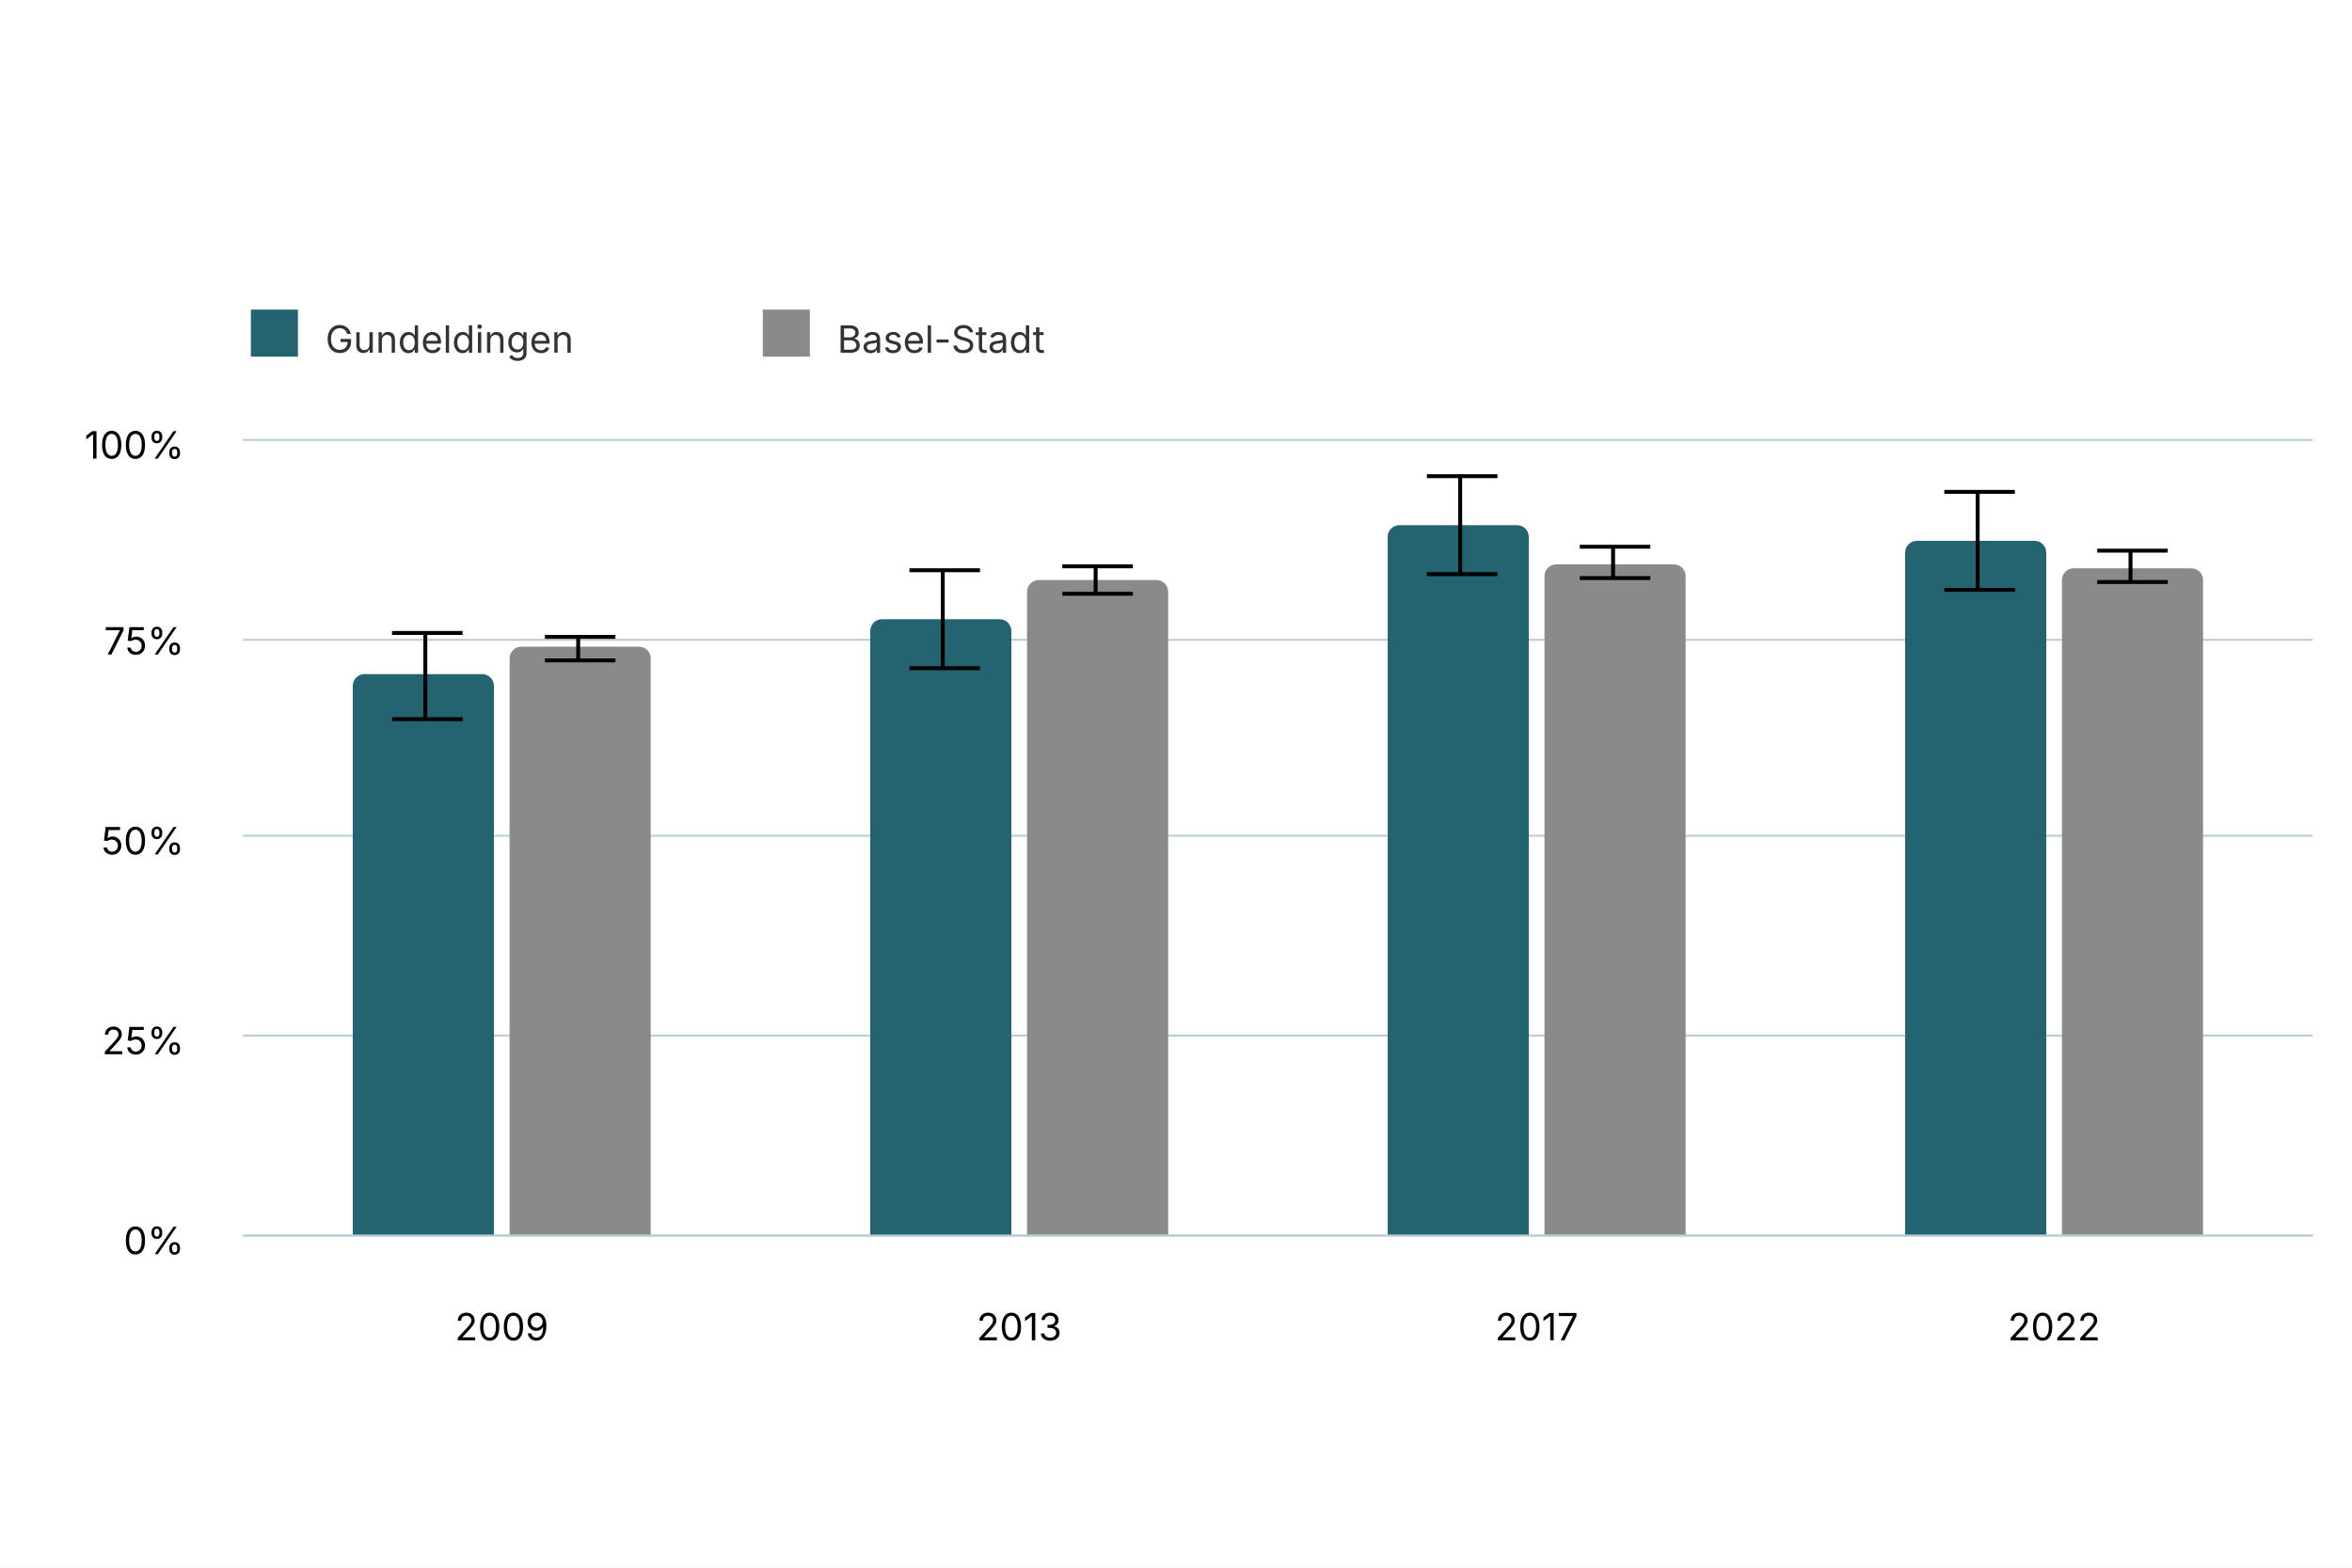
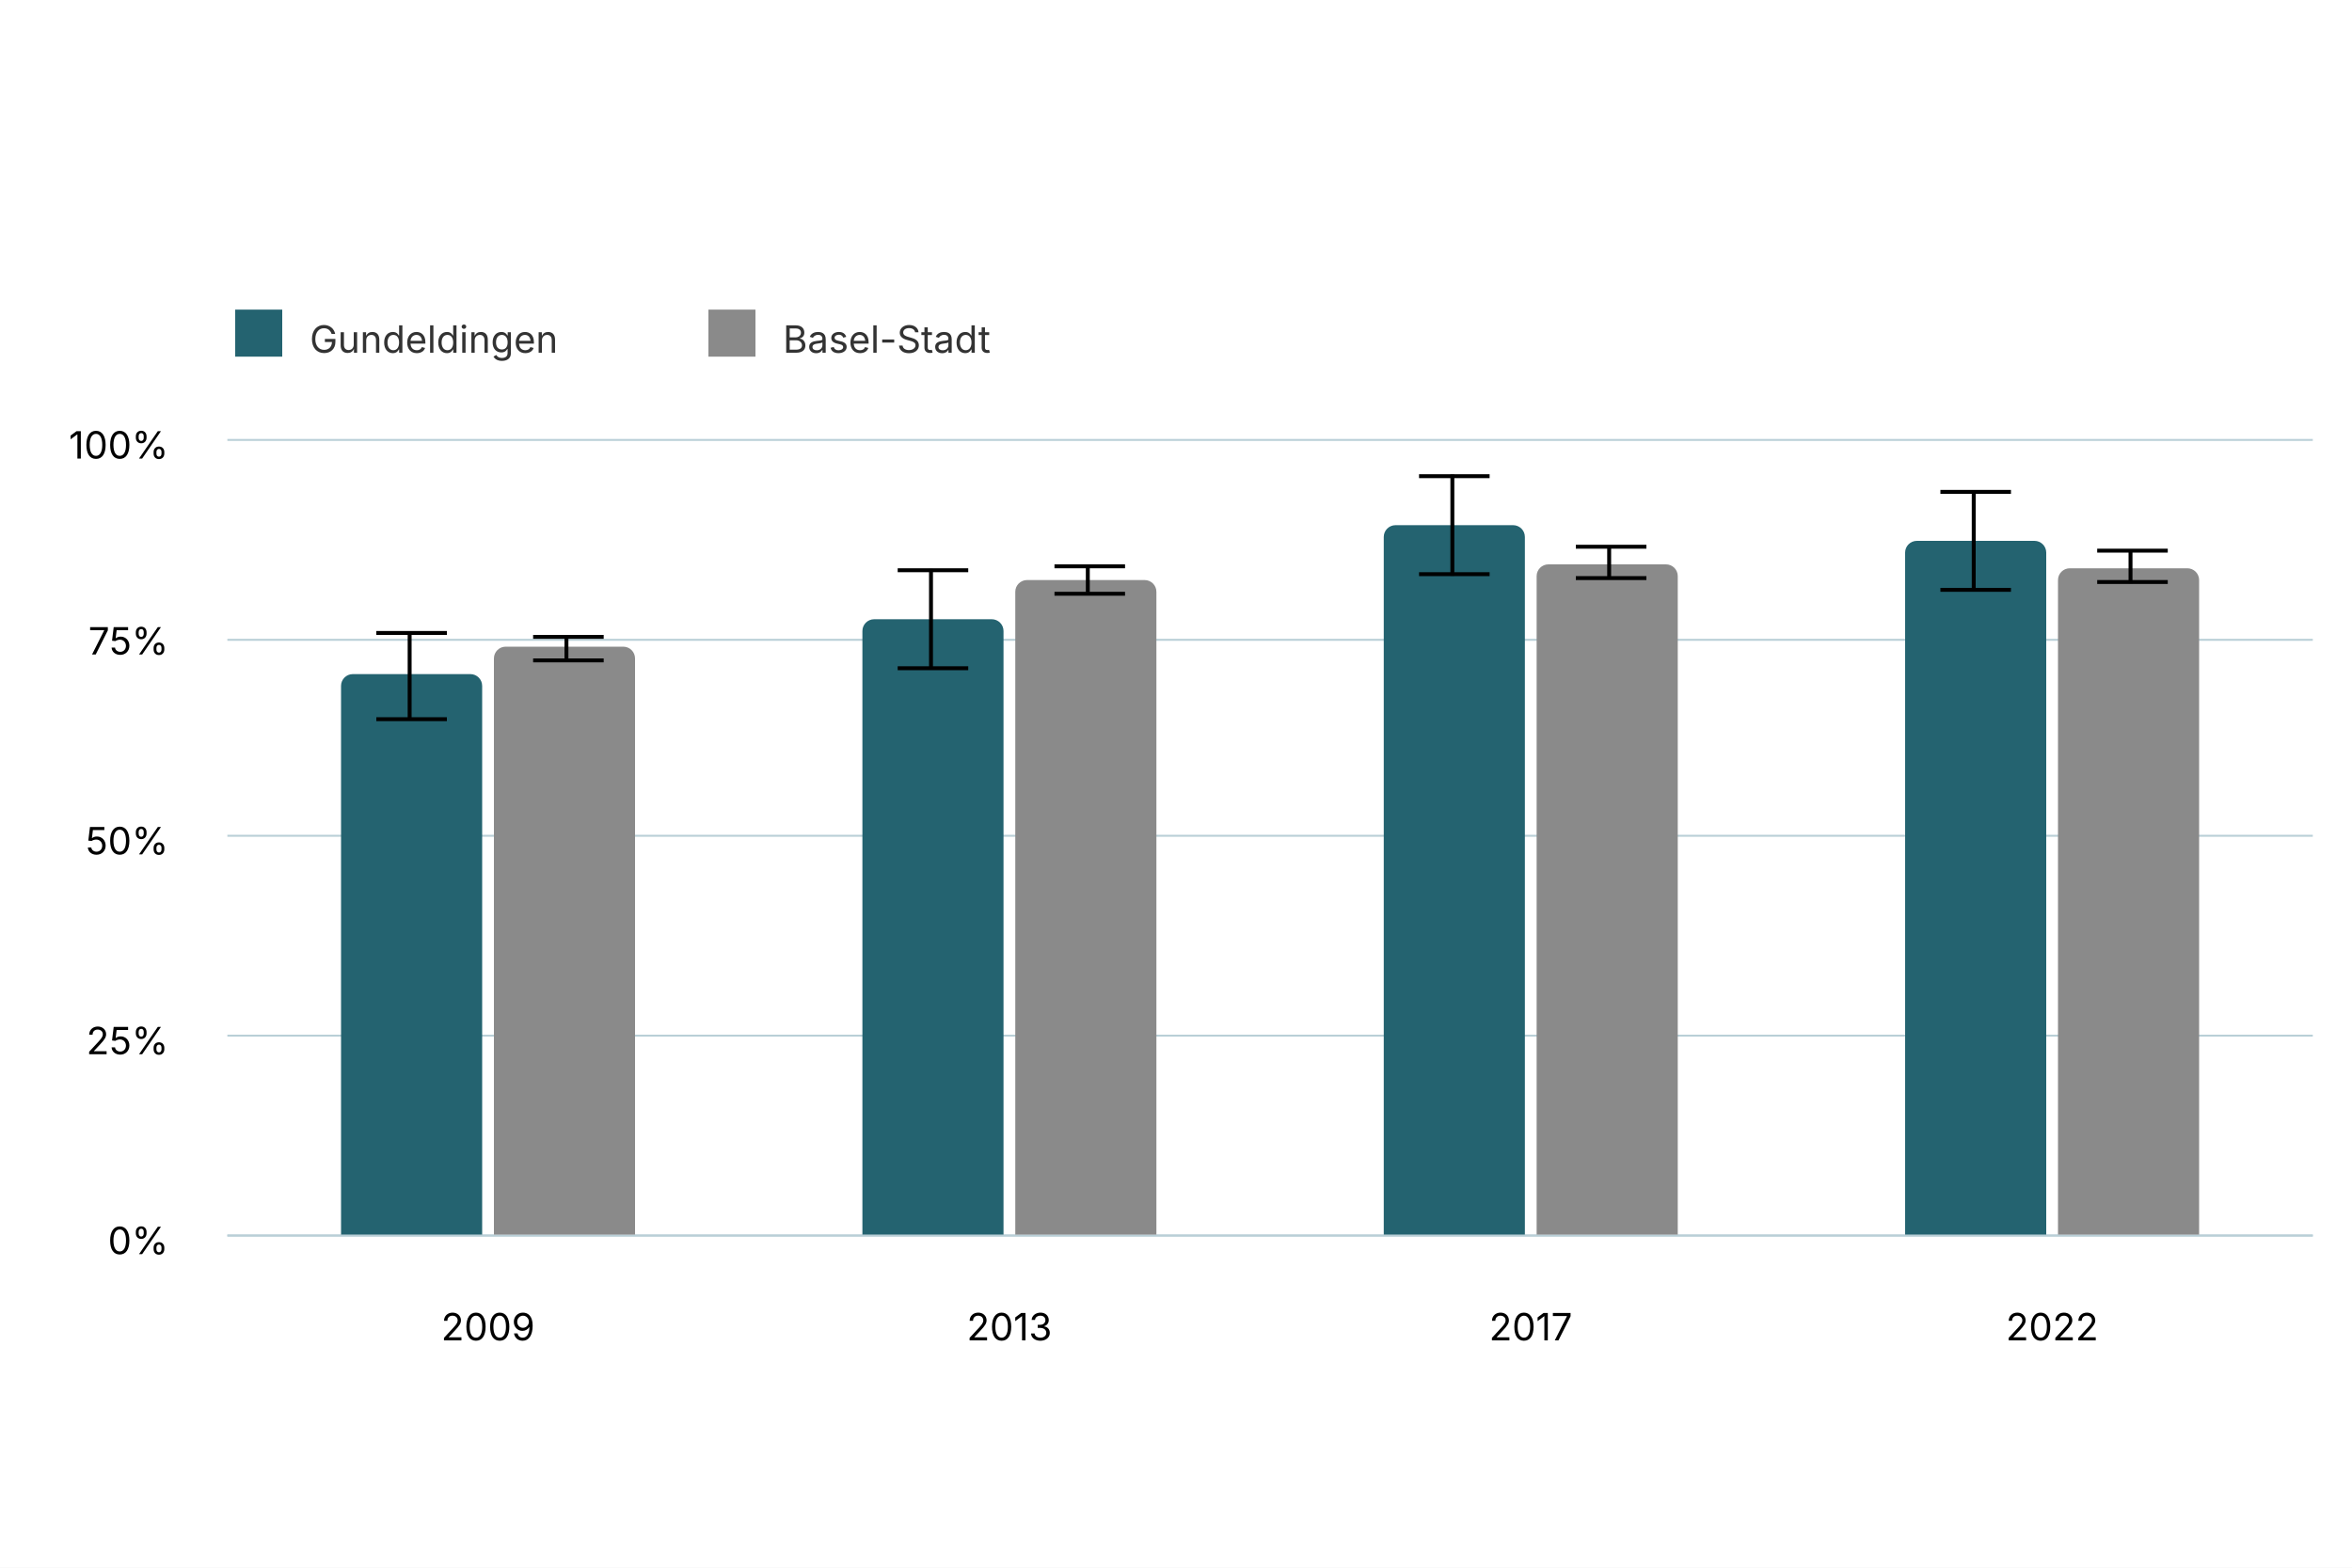
<svg xmlns="http://www.w3.org/2000/svg" version="1.1" class="highcharts-root" style="font-family: Inter, &quot;Helvetica Neue&quot;, Helvetica, Arial, sans-serif; font-size: 1rem;" width="600" height="400" viewBox="0 0 600 400" role="img" aria-label="Zufriedenheit mit Spielplätzen">
  <defs>
    <filter id="highcharts-drop-shadow-0">
      <feDropShadow dx="1" dy="1" flood-color="#000000" flood-opacity="0.75" stdDeviation="2.5" />
    </filter>
-     <clipPath id="highcharts-cdqd9ke-17-">
-       <rect x="0" y="0" width="528" height="203" fill="none" />
+     <clipPath id="highcharts-vsvlegu-17-">
+       <rect x="0" y="0" width="532" height="203" fill="none" />
    </clipPath>
  </defs>
  <rect fill="#ffffff" class="highcharts-background" filter="none" x="0" y="0" width="600" height="400" rx="0" ry="0" />
-   <rect fill="none" class="highcharts-plot-background" x="62" y="112" width="528" height="203" filter="none" />
+   <rect fill="none" class="highcharts-plot-background" x="58" y="112" width="532" height="203" filter="none" />
  <g class="highcharts-pane-group" data-z-index="0" />
  <g class="highcharts-grid highcharts-xaxis-grid" data-z-index="1">
-     <path fill="none" stroke="#e6e6e6" stroke-width="0" stroke-dasharray="none" data-z-index="1" class="highcharts-grid-line" d="M 194.5 112 L 194.5 315" opacity="1" />
-     <path fill="none" stroke="#e6e6e6" stroke-width="0" stroke-dasharray="none" data-z-index="1" class="highcharts-grid-line" d="M 326.5 112 L 326.5 315" opacity="1" />
-     <path fill="none" stroke="#e6e6e6" stroke-width="0" stroke-dasharray="none" data-z-index="1" class="highcharts-grid-line" d="M 458.5 112 L 458.5 315" opacity="1" />
+     <path fill="none" stroke="#e6e6e6" stroke-width="0" stroke-dasharray="none" data-z-index="1" class="highcharts-grid-line" d="M 191.5 112 L 191.5 315" opacity="1" />
+     <path fill="none" stroke="#e6e6e6" stroke-width="0" stroke-dasharray="none" data-z-index="1" class="highcharts-grid-line" d="M 324.5 112 L 324.5 315" opacity="1" />
+     <path fill="none" stroke="#e6e6e6" stroke-width="0" stroke-dasharray="none" data-z-index="1" class="highcharts-grid-line" d="M 457.5 112 L 457.5 315" opacity="1" />
    <path fill="none" stroke="#e6e6e6" stroke-width="0" stroke-dasharray="none" data-z-index="1" class="highcharts-grid-line" d="M 590.5 112 L 590.5 315" opacity="1" />
-     <path fill="none" stroke="#e6e6e6" stroke-width="0" stroke-dasharray="none" data-z-index="1" class="highcharts-grid-line" d="M 62.5 112 L 62.5 315" opacity="1" />
+     <path fill="none" stroke="#e6e6e6" stroke-width="0" stroke-dasharray="none" data-z-index="1" class="highcharts-grid-line" d="M 58.5 112 L 58.5 315" opacity="1" />
  </g>
  <g class="highcharts-grid highcharts-yaxis-grid" data-z-index="1">
-     <path fill="none" stroke="#B9CFD7" stroke-width="0.5" stroke-dasharray="none" data-z-index="1" class="highcharts-grid-line" d="M 62 315.25 L 590 315.25" opacity="1" />
-     <path fill="none" stroke="#B9CFD7" stroke-width="0.5" stroke-dasharray="none" data-z-index="1" class="highcharts-grid-line" d="M 62 264.25 L 590 264.25" opacity="1" />
-     <path fill="none" stroke="#B9CFD7" stroke-width="0.5" stroke-dasharray="none" data-z-index="1" class="highcharts-grid-line" d="M 62 213.25 L 590 213.25" opacity="1" />
-     <path fill="none" stroke="#B9CFD7" stroke-width="0.5" stroke-dasharray="none" data-z-index="1" class="highcharts-grid-line" d="M 62 163.25 L 590 163.25" opacity="1" />
-     <path fill="none" stroke="#B9CFD7" stroke-width="0.5" stroke-dasharray="none" data-z-index="1" class="highcharts-grid-line" d="M 62 112.25 L 590 112.25" opacity="1" />
+     <path fill="none" stroke="#B9CFD7" stroke-width="0.5" stroke-dasharray="none" data-z-index="1" class="highcharts-grid-line" d="M 58 315.25 L 590 315.25" opacity="1" />
+     <path fill="none" stroke="#B9CFD7" stroke-width="0.5" stroke-dasharray="none" data-z-index="1" class="highcharts-grid-line" d="M 58 264.25 L 590 264.25" opacity="1" />
+     <path fill="none" stroke="#B9CFD7" stroke-width="0.5" stroke-dasharray="none" data-z-index="1" class="highcharts-grid-line" d="M 58 213.25 L 590 213.25" opacity="1" />
+     <path fill="none" stroke="#B9CFD7" stroke-width="0.5" stroke-dasharray="none" data-z-index="1" class="highcharts-grid-line" d="M 58 163.25 L 590 163.25" opacity="1" />
+     <path fill="none" stroke="#B9CFD7" stroke-width="0.5" stroke-dasharray="none" data-z-index="1" class="highcharts-grid-line" d="M 58 112.25 L 590 112.25" opacity="1" />
  </g>
-   <rect fill="none" class="highcharts-plot-border" data-z-index="1" stroke="#cccccc" stroke-width="0" x="62" y="112" width="528" height="203" />
+   <rect fill="none" class="highcharts-plot-border" data-z-index="1" stroke="#cccccc" stroke-width="0" x="58" y="112" width="532" height="203" />
  <g class="highcharts-axis highcharts-xaxis" data-z-index="2">
-     <path fill="none" class="highcharts-axis-line" stroke="#B9CFD7" stroke-width="0.5" data-z-index="7" d="M 62 315.25 L 590 315.25" />
+     <path fill="none" class="highcharts-axis-line" stroke="#B9CFD7" stroke-width="0.5" data-z-index="7" d="M 58 315.25 L 590 315.25" />
  </g>
  <g class="highcharts-axis highcharts-yaxis" data-z-index="2">
-     <path fill="none" class="highcharts-axis-line" stroke="#B9CFD7" stroke-width="0" data-z-index="7" d="M 62 112 L 62 315" />
+     <path fill="none" class="highcharts-axis-line" stroke="#B9CFD7" stroke-width="0" data-z-index="7" d="M 58 112 L 58 315" />
  </g>
  <g class="highcharts-series-group" data-z-index="3" filter="none">
-     <g class="highcharts-series highcharts-series-0 highcharts-column-series highcharts-tracker" data-z-index="0.1" opacity="1" transform="translate(62,112) scale(1 1)" clip-path="url(#highcharts-cdqd9ke-17-)">
-       <path fill="#246370" d="M 31 60 L 61 60 A 3 3 0 0 1 64 63 L 64 203 A 0 0 0 0 1 64 203 L 28 203 A 0 0 0 0 1 28 203 L 28 63 A 3 3 0 0 1 31 60 Z" stroke="#ffffff" stroke-width="0" opacity="1" filter="none" class="highcharts-point" />
-       <path fill="#246370" d="M 163 46 L 193 46 A 3 3 0 0 1 196 49 L 196 203 A 0 0 0 0 1 196 203 L 160 203 A 0 0 0 0 1 160 203 L 160 49 A 3 3 0 0 1 163 46 Z" stroke="#ffffff" stroke-width="0" opacity="1" filter="none" class="highcharts-point" />
-       <path fill="#246370" d="M 295 22 L 325 22 A 3 3 0 0 1 328 25 L 328 203 A 0 0 0 0 1 328 203 L 292 203 A 0 0 0 0 1 292 203 L 292 25 A 3 3 0 0 1 295 22 Z" stroke="#ffffff" stroke-width="0" opacity="1" filter="none" class="highcharts-point" />
-       <path fill="#246370" d="M 427 26 L 457 26 A 3 3 0 0 1 460 29 L 460 203 A 0 0 0 0 1 460 203 L 424 203 A 0 0 0 0 1 424 203 L 424 29 A 3 3 0 0 1 427 26 Z" stroke="#ffffff" stroke-width="0" opacity="1" filter="none" class="highcharts-point" />
+     <g class="highcharts-series highcharts-series-0 highcharts-column-series highcharts-tracker" data-z-index="0.1" opacity="1" transform="translate(58,112) scale(1 1)" clip-path="url(#highcharts-vsvlegu-17-)">
+       <path fill="#246370" d="M 32 60 L 62 60 A 3 3 0 0 1 65 63 L 65 203 A 0 0 0 0 1 65 203 L 29 203 A 0 0 0 0 1 29 203 L 29 63 A 3 3 0 0 1 32 60 Z" stroke="#ffffff" stroke-width="0" opacity="1" filter="none" class="highcharts-point" />
+       <path fill="#246370" d="M 165 46 L 195 46 A 3 3 0 0 1 198 49 L 198 203 A 0 0 0 0 1 198 203 L 162 203 A 0 0 0 0 1 162 203 L 162 49 A 3 3 0 0 1 165 46 Z" stroke="#ffffff" stroke-width="0" opacity="1" filter="none" class="highcharts-point" />
+       <path fill="#246370" d="M 298 22 L 328 22 A 3 3 0 0 1 331 25 L 331 203 A 0 0 0 0 1 331 203 L 295 203 A 0 0 0 0 1 295 203 L 295 25 A 3 3 0 0 1 298 22 Z" stroke="#ffffff" stroke-width="0" opacity="1" filter="none" class="highcharts-point" />
+       <path fill="#246370" d="M 431 26 L 461 26 A 3 3 0 0 1 464 29 L 464 203 A 0 0 0 0 1 464 203 L 428 203 A 0 0 0 0 1 428 203 L 428 29 A 3 3 0 0 1 431 26 Z" stroke="#ffffff" stroke-width="0" opacity="1" filter="none" class="highcharts-point" />
    </g>
-     <g class="highcharts-markers highcharts-series-0 highcharts-column-series" data-z-index="0.1" opacity="1" transform="translate(62,112) scale(1 1)" clip-path="none" />
-     <g class="highcharts-series highcharts-series-1 highcharts-errorbar-series highcharts-tracker" data-z-index="0.1" opacity="1" transform="translate(62,112) scale(1 1)" clip-path="url(#highcharts-cdqd9ke-17-)">
+     <g class="highcharts-markers highcharts-series-0 highcharts-column-series" data-z-index="0.1" opacity="1" transform="translate(58,112) scale(1 1)" clip-path="none" />
+     <g class="highcharts-series highcharts-series-1 highcharts-errorbar-series highcharts-tracker" data-z-index="0.1" opacity="1" transform="translate(58,112) scale(1 1)" clip-path="url(#highcharts-vsvlegu-17-)">
      <g class="highcharts-point">
        <path fill="none" class="highcharts-boxplot-stem" stroke="#000000" stroke-width="1" d="M 46.5 71.749 L 46.5 49.122 M 46.5 71.749 L 46.5 71.749" />
        <path fill="none" class="highcharts-boxplot-whisker" stroke="#000000" stroke-width="1" d="M 38 49.5 L 56 49.5 M 38 71.5 L 56 71.5" />
        <path fill="none" class="highcharts-boxplot-median" stroke="#000000" stroke-width="2" d="M 0 0" />
      </g>
      <g class="highcharts-point">
-         <path fill="none" class="highcharts-boxplot-stem" stroke="#000000" stroke-width="1" d="M 178.5 58.279 L 178.5 33.174 M 178.5 58.279 L 178.5 58.279" />
-         <path fill="none" class="highcharts-boxplot-whisker" stroke="#000000" stroke-width="1" d="M 170 33.5 L 188 33.5 M 170 58.5 L 188 58.5" />
+         <path fill="none" class="highcharts-boxplot-stem" stroke="#000000" stroke-width="1" d="M 179.5 58.279 L 179.5 33.174 M 179.5 58.279 L 179.5 58.279" />
+         <path fill="none" class="highcharts-boxplot-whisker" stroke="#000000" stroke-width="1" d="M 171 33.5 L 189 33.5 M 171 58.5 L 189 58.5" />
        <path fill="none" class="highcharts-boxplot-median" stroke="#000000" stroke-width="2" d="M 0 0" />
      </g>
      <g class="highcharts-point">
-         <path fill="none" class="highcharts-boxplot-stem" stroke="#000000" stroke-width="1" d="M 310.5 34.91 L 310.5 9.087 M 310.5 34.91 L 310.5 34.91" />
-         <path fill="none" class="highcharts-boxplot-whisker" stroke="#000000" stroke-width="1" d="M 302 9.5 L 320 9.5 M 302 34.5 L 320 34.5" />
+         <path fill="none" class="highcharts-boxplot-stem" stroke="#000000" stroke-width="1" d="M 312.5 34.91 L 312.5 9.087 M 312.5 34.91 L 312.5 34.91" />
+         <path fill="none" class="highcharts-boxplot-whisker" stroke="#000000" stroke-width="1" d="M 304 9.5 L 322 9.5 M 304 34.5 L 322 34.5" />
        <path fill="none" class="highcharts-boxplot-median" stroke="#000000" stroke-width="2" d="M 0 0" />
      </g>
      <g class="highcharts-point">
-         <path fill="none" class="highcharts-boxplot-stem" stroke="#000000" stroke-width="1" d="M 442.5 38.35 L 442.5 13.338 M 442.5 38.35 L 442.5 38.35" />
-         <path fill="none" class="highcharts-boxplot-whisker" stroke="#000000" stroke-width="1" d="M 434 13.5 L 452 13.5 M 434 38.5 L 452 38.5" />
+         <path fill="none" class="highcharts-boxplot-stem" stroke="#000000" stroke-width="1" d="M 445.5 38.35 L 445.5 13.338 M 445.5 38.35 L 445.5 38.35" />
+         <path fill="none" class="highcharts-boxplot-whisker" stroke="#000000" stroke-width="1" d="M 437 13.5 L 455 13.5 M 437 38.5 L 455 38.5" />
        <path fill="none" class="highcharts-boxplot-median" stroke="#000000" stroke-width="2" d="M 0 0" />
      </g>
    </g>
-     <g class="highcharts-markers highcharts-series-1 highcharts-errorbar-series" data-z-index="0.1" opacity="1" transform="translate(62,112) scale(1 1)" clip-path="none" />
-     <g class="highcharts-series highcharts-series-2 highcharts-column-series highcharts-tracker" data-z-index="0.1" opacity="1" transform="translate(62,112) scale(1 1)" clip-path="url(#highcharts-cdqd9ke-17-)">
+     <g class="highcharts-markers highcharts-series-1 highcharts-errorbar-series" data-z-index="0.1" opacity="1" transform="translate(58,112) scale(1 1)" clip-path="none" />
+     <g class="highcharts-series highcharts-series-2 highcharts-column-series highcharts-tracker" data-z-index="0.1" opacity="1" transform="translate(58,112) scale(1 1)" clip-path="url(#highcharts-vsvlegu-17-)">
      <path fill="#8A8A8A" d="M 71 53 L 101 53 A 3 3 0 0 1 104 56 L 104 203 A 0 0 0 0 1 104 203 L 68 203 A 0 0 0 0 1 68 203 L 68 56 A 3 3 0 0 1 71 53 Z" stroke="#ffffff" stroke-width="0" opacity="1" filter="none" class="highcharts-point" />
-       <path fill="#8A8A8A" d="M 203 36 L 233 36 A 3 3 0 0 1 236 39 L 236 203 A 0 0 0 0 1 236 203 L 200 203 A 0 0 0 0 1 200 203 L 200 39 A 3 3 0 0 1 203 36 Z" stroke="#ffffff" stroke-width="0" opacity="1" filter="none" class="highcharts-point" />
-       <path fill="#8A8A8A" d="M 335 32 L 365 32 A 3 3 0 0 1 368 35 L 368 203 A 0 0 0 0 1 368 203 L 332 203 A 0 0 0 0 1 332 203 L 332 35 A 3 3 0 0 1 335 32 Z" stroke="#ffffff" stroke-width="0" opacity="1" filter="none" class="highcharts-point" />
-       <path fill="#8A8A8A" d="M 467 33 L 497 33 A 3 3 0 0 1 500 36 L 500 203 A 0 0 0 0 1 500 203 L 464 203 A 0 0 0 0 1 464 203 L 464 36 A 3 3 0 0 1 467 33 Z" stroke="#ffffff" stroke-width="0" opacity="1" filter="none" class="highcharts-point" />
+       <path fill="#8A8A8A" d="M 204 36 L 234 36 A 3 3 0 0 1 237 39 L 237 203 A 0 0 0 0 1 237 203 L 201 203 A 0 0 0 0 1 201 203 L 201 39 A 3 3 0 0 1 204 36 Z" stroke="#ffffff" stroke-width="0" opacity="1" filter="none" class="highcharts-point" />
+       <path fill="#8A8A8A" d="M 337 32 L 367 32 A 3 3 0 0 1 370 35 L 370 203 A 0 0 0 0 1 370 203 L 334 203 A 0 0 0 0 1 334 203 L 334 35 A 3 3 0 0 1 337 32 Z" stroke="#ffffff" stroke-width="0" opacity="1" filter="none" class="highcharts-point" />
+       <path fill="#8A8A8A" d="M 470 33 L 500 33 A 3 3 0 0 1 503 36 L 503 203 A 0 0 0 0 1 503 203 L 467 203 A 0 0 0 0 1 467 203 L 467 36 A 3 3 0 0 1 470 33 Z" stroke="#ffffff" stroke-width="0" opacity="1" filter="none" class="highcharts-point" />
    </g>
-     <g class="highcharts-markers highcharts-series-2 highcharts-column-series" data-z-index="0.1" opacity="1" transform="translate(62,112) scale(1 1)" clip-path="none" />
-     <g class="highcharts-series highcharts-series-3 highcharts-errorbar-series highcharts-tracker" data-z-index="0.1" opacity="1" transform="translate(62,112) scale(1 1)" clip-path="url(#highcharts-cdqd9ke-17-)">
+     <g class="highcharts-markers highcharts-series-2 highcharts-column-series" data-z-index="0.1" opacity="1" transform="translate(58,112) scale(1 1)" clip-path="none" />
+     <g class="highcharts-series highcharts-series-3 highcharts-errorbar-series highcharts-tracker" data-z-index="0.1" opacity="1" transform="translate(58,112) scale(1 1)" clip-path="url(#highcharts-vsvlegu-17-)">
      <g class="highcharts-point">
-         <path fill="none" class="highcharts-boxplot-stem" stroke="#000000" stroke-width="1" d="M 85.5 56.639 L 85.5 50.361 M 85.5 56.639 L 85.5 56.639" />
-         <path fill="none" class="highcharts-boxplot-whisker" stroke="#000000" stroke-width="1" d="M 77 50.5 L 95 50.5 M 77 56.5 L 95 56.5" />
+         <path fill="none" class="highcharts-boxplot-stem" stroke="#000000" stroke-width="1" d="M 86.5 56.639 L 86.5 50.361 M 86.5 56.639 L 86.5 56.639" />
+         <path fill="none" class="highcharts-boxplot-whisker" stroke="#000000" stroke-width="1" d="M 78 50.5 L 96 50.5 M 78 56.5 L 96 56.5" />
        <path fill="none" class="highcharts-boxplot-median" stroke="#000000" stroke-width="2" d="M 0 0" />
      </g>
      <g class="highcharts-point">
-         <path fill="none" class="highcharts-boxplot-stem" stroke="#000000" stroke-width="1" d="M 217.5 39.149 L 217.5 32.64 M 217.5 39.149 L 217.5 39.149" />
-         <path fill="none" class="highcharts-boxplot-whisker" stroke="#000000" stroke-width="1" d="M 209 32.5 L 227 32.5 M 209 39.5 L 227 39.5" />
+         <path fill="none" class="highcharts-boxplot-stem" stroke="#000000" stroke-width="1" d="M 219.5 39.149 L 219.5 32.64 M 219.5 39.149 L 219.5 39.149" />
+         <path fill="none" class="highcharts-boxplot-whisker" stroke="#000000" stroke-width="1" d="M 211 32.5 L 229 32.5 M 211 39.5 L 229 39.5" />
        <path fill="none" class="highcharts-boxplot-median" stroke="#000000" stroke-width="2" d="M 0 0" />
      </g>
      <g class="highcharts-point">
-         <path fill="none" class="highcharts-boxplot-stem" stroke="#000000" stroke-width="1" d="M 349.5 35.189 L 349.5 27.814 M 349.5 35.189 L 349.5 35.189" />
-         <path fill="none" class="highcharts-boxplot-whisker" stroke="#000000" stroke-width="1" d="M 341 27.5 L 359 27.5 M 341 35.5 L 359 35.5" />
+         <path fill="none" class="highcharts-boxplot-stem" stroke="#000000" stroke-width="1" d="M 352.5 35.189 L 352.5 27.814 M 352.5 35.189 L 352.5 35.189" />
+         <path fill="none" class="highcharts-boxplot-whisker" stroke="#000000" stroke-width="1" d="M 344 27.5 L 362 27.5 M 344 35.5 L 362 35.5" />
        <path fill="none" class="highcharts-boxplot-median" stroke="#000000" stroke-width="2" d="M 0 0" />
      </g>
      <g class="highcharts-point">
-         <path fill="none" class="highcharts-boxplot-stem" stroke="#000000" stroke-width="1" d="M 481.5 36.822 L 481.5 28.772 M 481.5 36.822 L 481.5 36.822" />
-         <path fill="none" class="highcharts-boxplot-whisker" stroke="#000000" stroke-width="1" d="M 473 28.5 L 491 28.5 M 473 36.5 L 491 36.5" />
+         <path fill="none" class="highcharts-boxplot-stem" stroke="#000000" stroke-width="1" d="M 485.5 36.822 L 485.5 28.772 M 485.5 36.822 L 485.5 36.822" />
+         <path fill="none" class="highcharts-boxplot-whisker" stroke="#000000" stroke-width="1" d="M 477 28.5 L 495 28.5 M 477 36.5 L 495 36.5" />
        <path fill="none" class="highcharts-boxplot-median" stroke="#000000" stroke-width="2" d="M 0 0" />
      </g>
    </g>
-     <g class="highcharts-markers highcharts-series-3 highcharts-errorbar-series" data-z-index="0.1" opacity="1" transform="translate(62,112) scale(1 1)" clip-path="none" />
+     <g class="highcharts-markers highcharts-series-3 highcharts-errorbar-series" data-z-index="0.1" opacity="1" transform="translate(58,112) scale(1 1)" clip-path="none" />
  </g>
  <text x="10" text-anchor="start" class="highcharts-caption" data-z-index="4" style="font-size: 0.8em; fill: rgb(102, 102, 102);" text-align="left" y="357" transform-origin="10 15" transform="translate(0,0) scale(1 1)" />
  <g class="highcharts-axis-labels highcharts-xaxis-labels" data-z-index="7">
-     <text x="128" text-anchor="middle" transform="translate(0,0)" style="cursor: default; font-size: 0.8em; fill: rgb(0, 0, 0);" y="342" opacity="1">2009</text>
-     <text x="260" text-anchor="middle" transform="translate(0,0)" style="cursor: default; font-size: 0.8em; fill: rgb(0, 0, 0);" y="342" opacity="1">2013</text>
-     <text x="392" text-anchor="middle" transform="translate(0,0)" style="cursor: default; font-size: 0.8em; fill: rgb(0, 0, 0);" y="342" opacity="1">2017</text>
-     <text x="524" text-anchor="middle" transform="translate(0,0)" style="cursor: default; font-size: 0.8em; fill: rgb(0, 0, 0);" y="342" opacity="1">2022</text>
+     <text x="124.5" text-anchor="middle" transform="translate(0,0)" style="cursor: default; font-size: 0.8em; fill: rgb(0, 0, 0);" y="342" opacity="1">2009</text>
+     <text x="257.5" text-anchor="middle" transform="translate(0,0)" style="cursor: default; font-size: 0.8em; fill: rgb(0, 0, 0);" y="342" opacity="1">2013</text>
+     <text x="390.5" text-anchor="middle" transform="translate(0,0)" style="cursor: default; font-size: 0.8em; fill: rgb(0, 0, 0);" y="342" opacity="1">2017</text>
+     <text x="523.5" text-anchor="middle" transform="translate(0,0)" style="cursor: default; font-size: 0.8em; fill: rgb(0, 0, 0);" y="342" opacity="1">2022</text>
  </g>
  <g class="highcharts-axis-labels highcharts-yaxis-labels" data-z-index="7">
-     <text x="47" text-anchor="end" transform="translate(0,0)" style="cursor: default; font-size: 0.8em; fill: rgb(0, 0, 0);" y="320" opacity="1">0%</text>
-     <text x="47" text-anchor="end" transform="translate(0,0)" style="cursor: default; font-size: 0.8em; fill: rgb(0, 0, 0);" y="269" opacity="1">25%</text>
-     <text x="47" text-anchor="end" transform="translate(0,0)" style="cursor: default; font-size: 0.8em; fill: rgb(0, 0, 0);" y="218" opacity="1">50%</text>
-     <text x="47" text-anchor="end" transform="translate(0,0)" style="cursor: default; font-size: 0.8em; fill: rgb(0, 0, 0);" y="167" opacity="1">75%</text>
-     <text x="47" text-anchor="end" transform="translate(0,0)" style="cursor: default; font-size: 0.8em; fill: rgb(0, 0, 0);" y="117" opacity="1">100%</text>
+     <text x="43" text-anchor="end" transform="translate(0,0)" style="cursor: default; font-size: 0.8em; fill: rgb(0, 0, 0);" y="320" opacity="1">0%</text>
+     <text x="43" text-anchor="end" transform="translate(0,0)" style="cursor: default; font-size: 0.8em; fill: rgb(0, 0, 0);" y="269" opacity="1">25%</text>
+     <text x="43" text-anchor="end" transform="translate(0,0)" style="cursor: default; font-size: 0.8em; fill: rgb(0, 0, 0);" y="218" opacity="1">50%</text>
+     <text x="43" text-anchor="end" transform="translate(0,0)" style="cursor: default; font-size: 0.8em; fill: rgb(0, 0, 0);" y="167" opacity="1">75%</text>
+     <text x="43" text-anchor="end" transform="translate(0,0)" style="cursor: default; font-size: 0.8em; fill: rgb(0, 0, 0);" y="117" opacity="1">100%</text>
  </g>
-   <g class="highcharts-legend highcharts-no-tooltip" data-z-index="7" text-align="left" transform="translate(54,70)">
-     <rect fill="none" class="highcharts-legend-box" rx="0" ry="0" stroke="#999999" stroke-width="0" filter="none" x="0" y="0" width="241" height="30" />
+   <g class="highcharts-legend highcharts-no-tooltip" data-z-index="7" text-align="left" transform="translate(50,70)">
+     <rect fill="none" class="highcharts-legend-box" rx="0" ry="0" stroke="#999999" stroke-width="0" filter="none" x="0" y="0" width="224" height="30" />
    <g data-z-index="1">
      <g>
        <g class="highcharts-legend-item highcharts-column-series highcharts-color-undefined highcharts-series-0" data-z-index="1" transform="translate(8,3)">
          <text x="21" text-anchor="start" data-z-index="2" style="cursor: pointer; font-size: 0.8em; text-decoration: none; font-weight: normal; fill: rgb(51, 51, 51);" y="17">Gundeldingen</text>
          <rect x="2" y="6" rx="0" ry="0" width="12" height="12" fill="#246370" class="highcharts-point" data-z-index="3" />
        </g>
-         <g class="highcharts-legend-item highcharts-column-series highcharts-color-undefined highcharts-series-2" data-z-index="1" transform="translate(138.5938,3)">
+         <g class="highcharts-legend-item highcharts-column-series highcharts-color-undefined highcharts-series-2" data-z-index="1" transform="translate(128.7188,3)">
          <text x="21" y="17" text-anchor="start" data-z-index="2" style="cursor: pointer; font-size: 0.8em; text-decoration: none; font-weight: normal; fill: rgb(51, 51, 51);">Basel-Stadt</text>
          <rect x="2" y="6" rx="0" ry="0" width="12" height="12" fill="#8A8A8A" class="highcharts-point" data-z-index="3" />
        </g>
      </g>
    </g>
  </g>
</svg>
